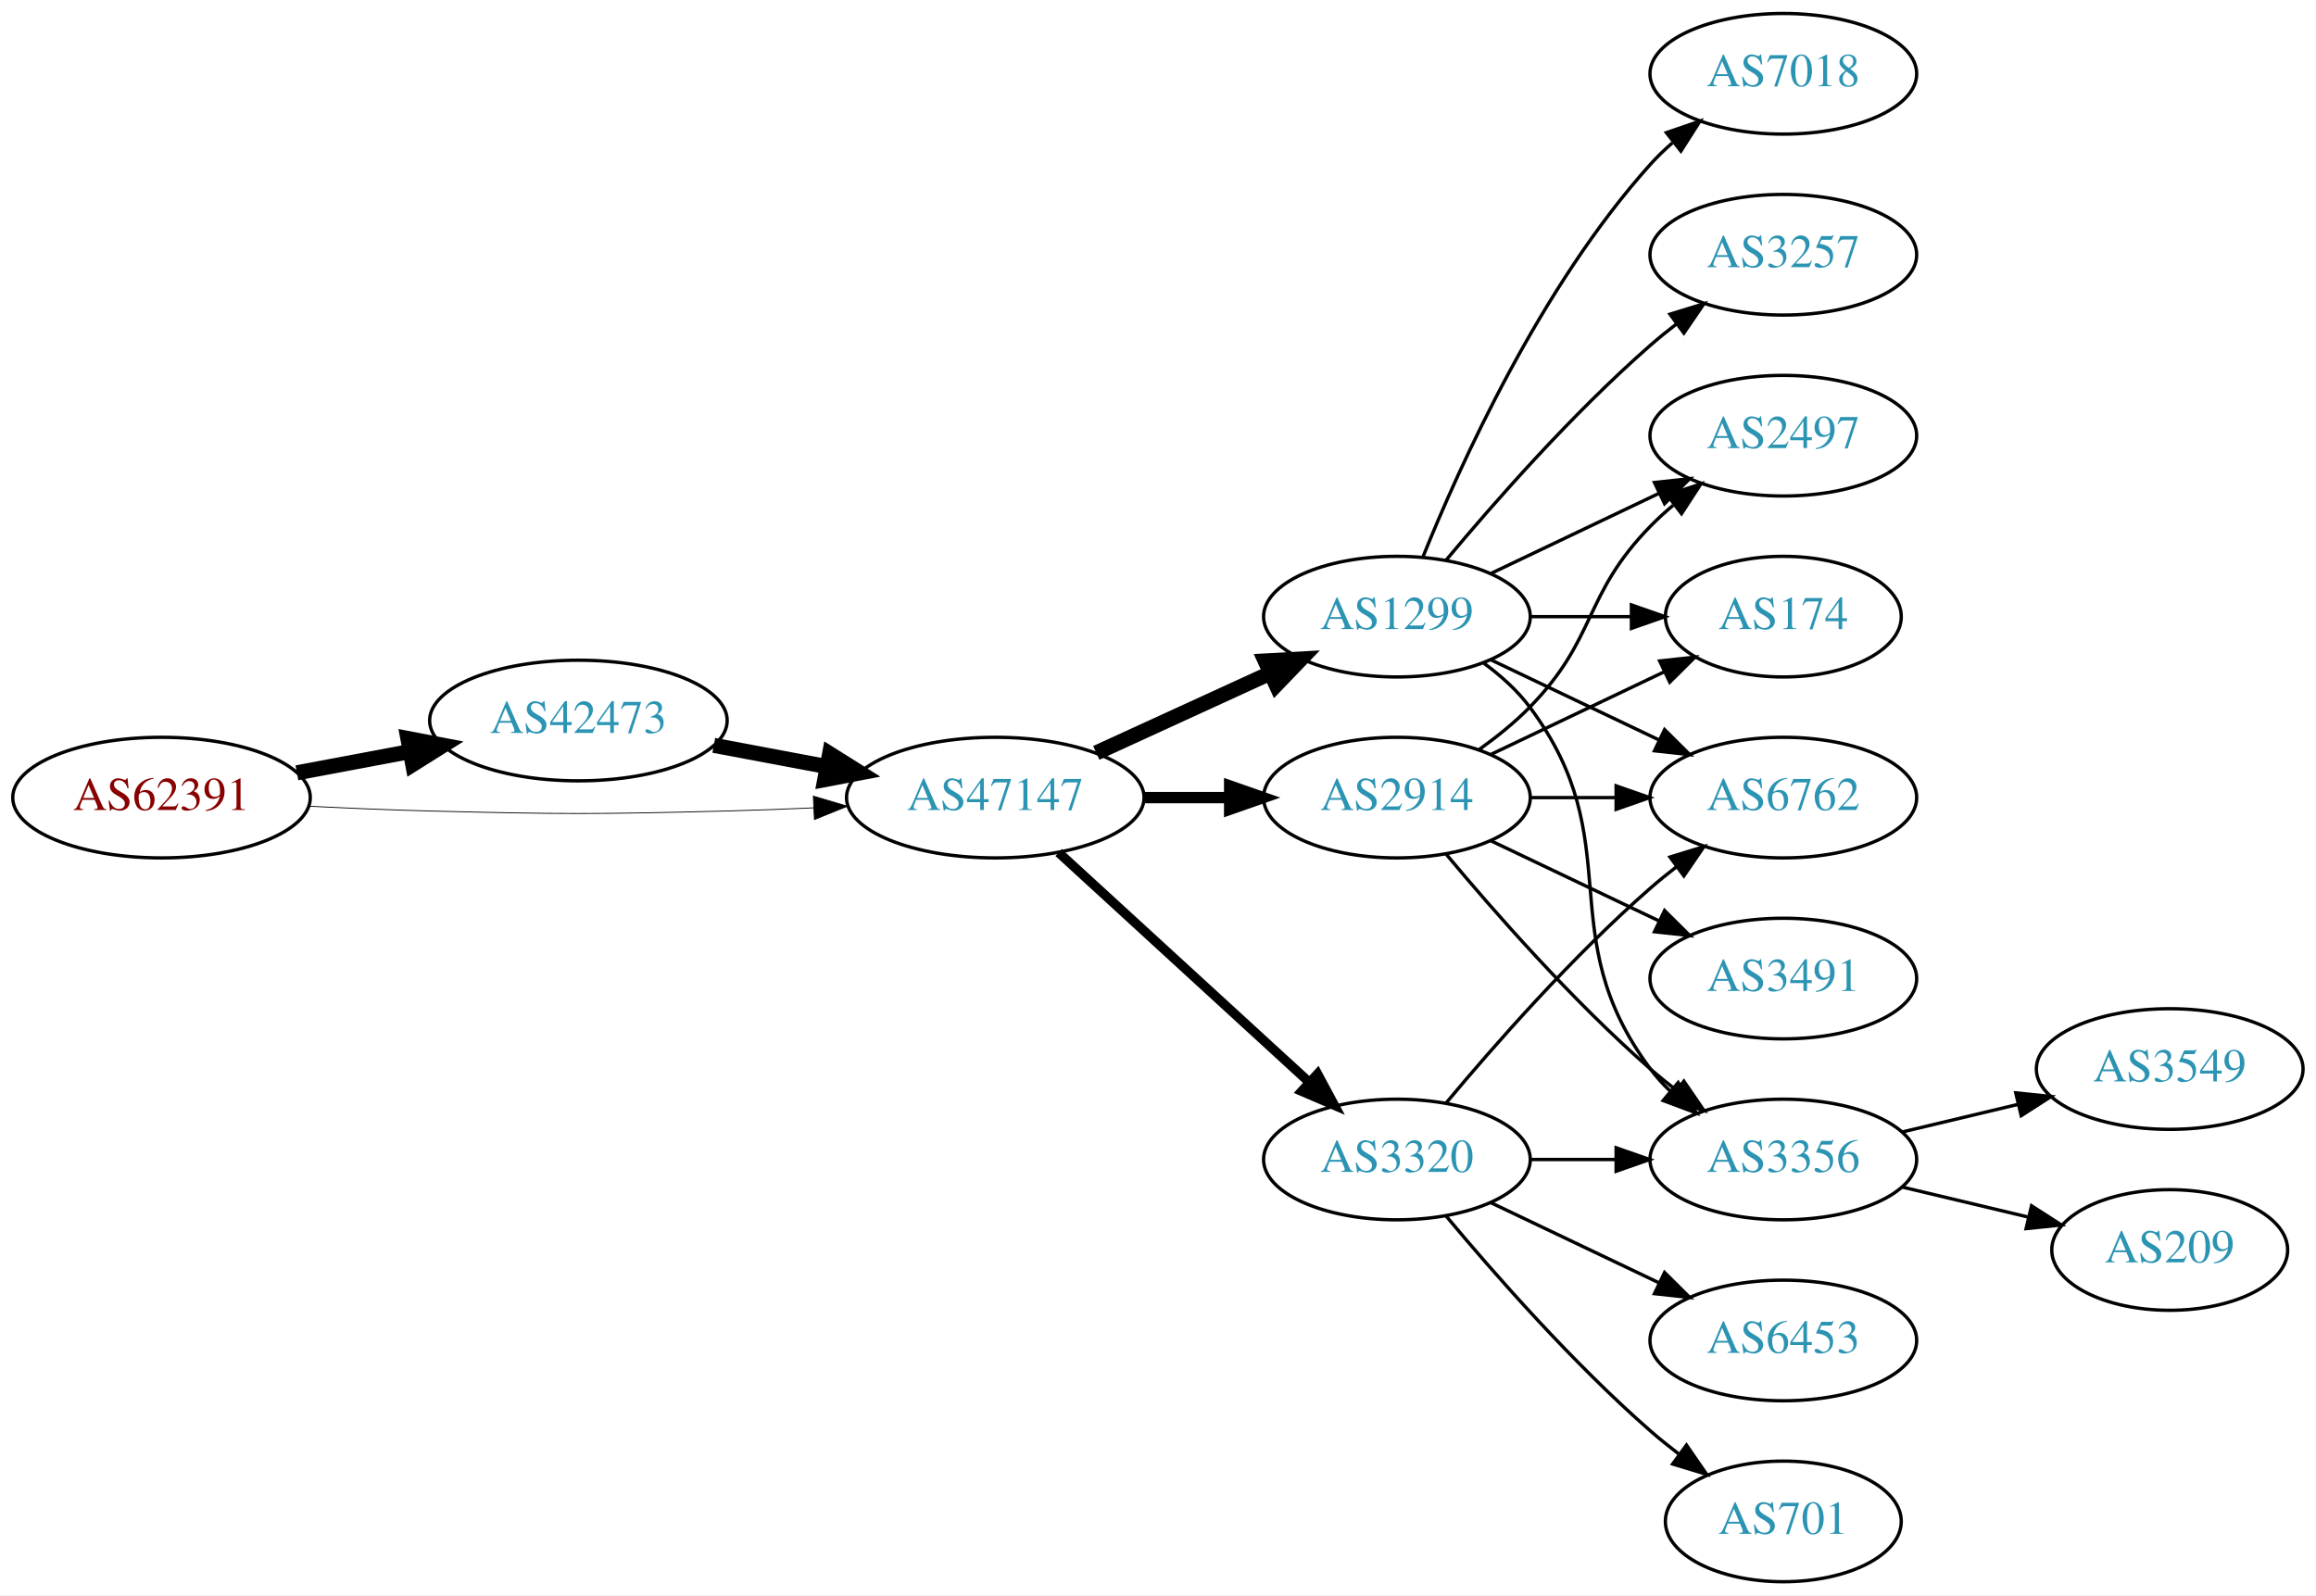
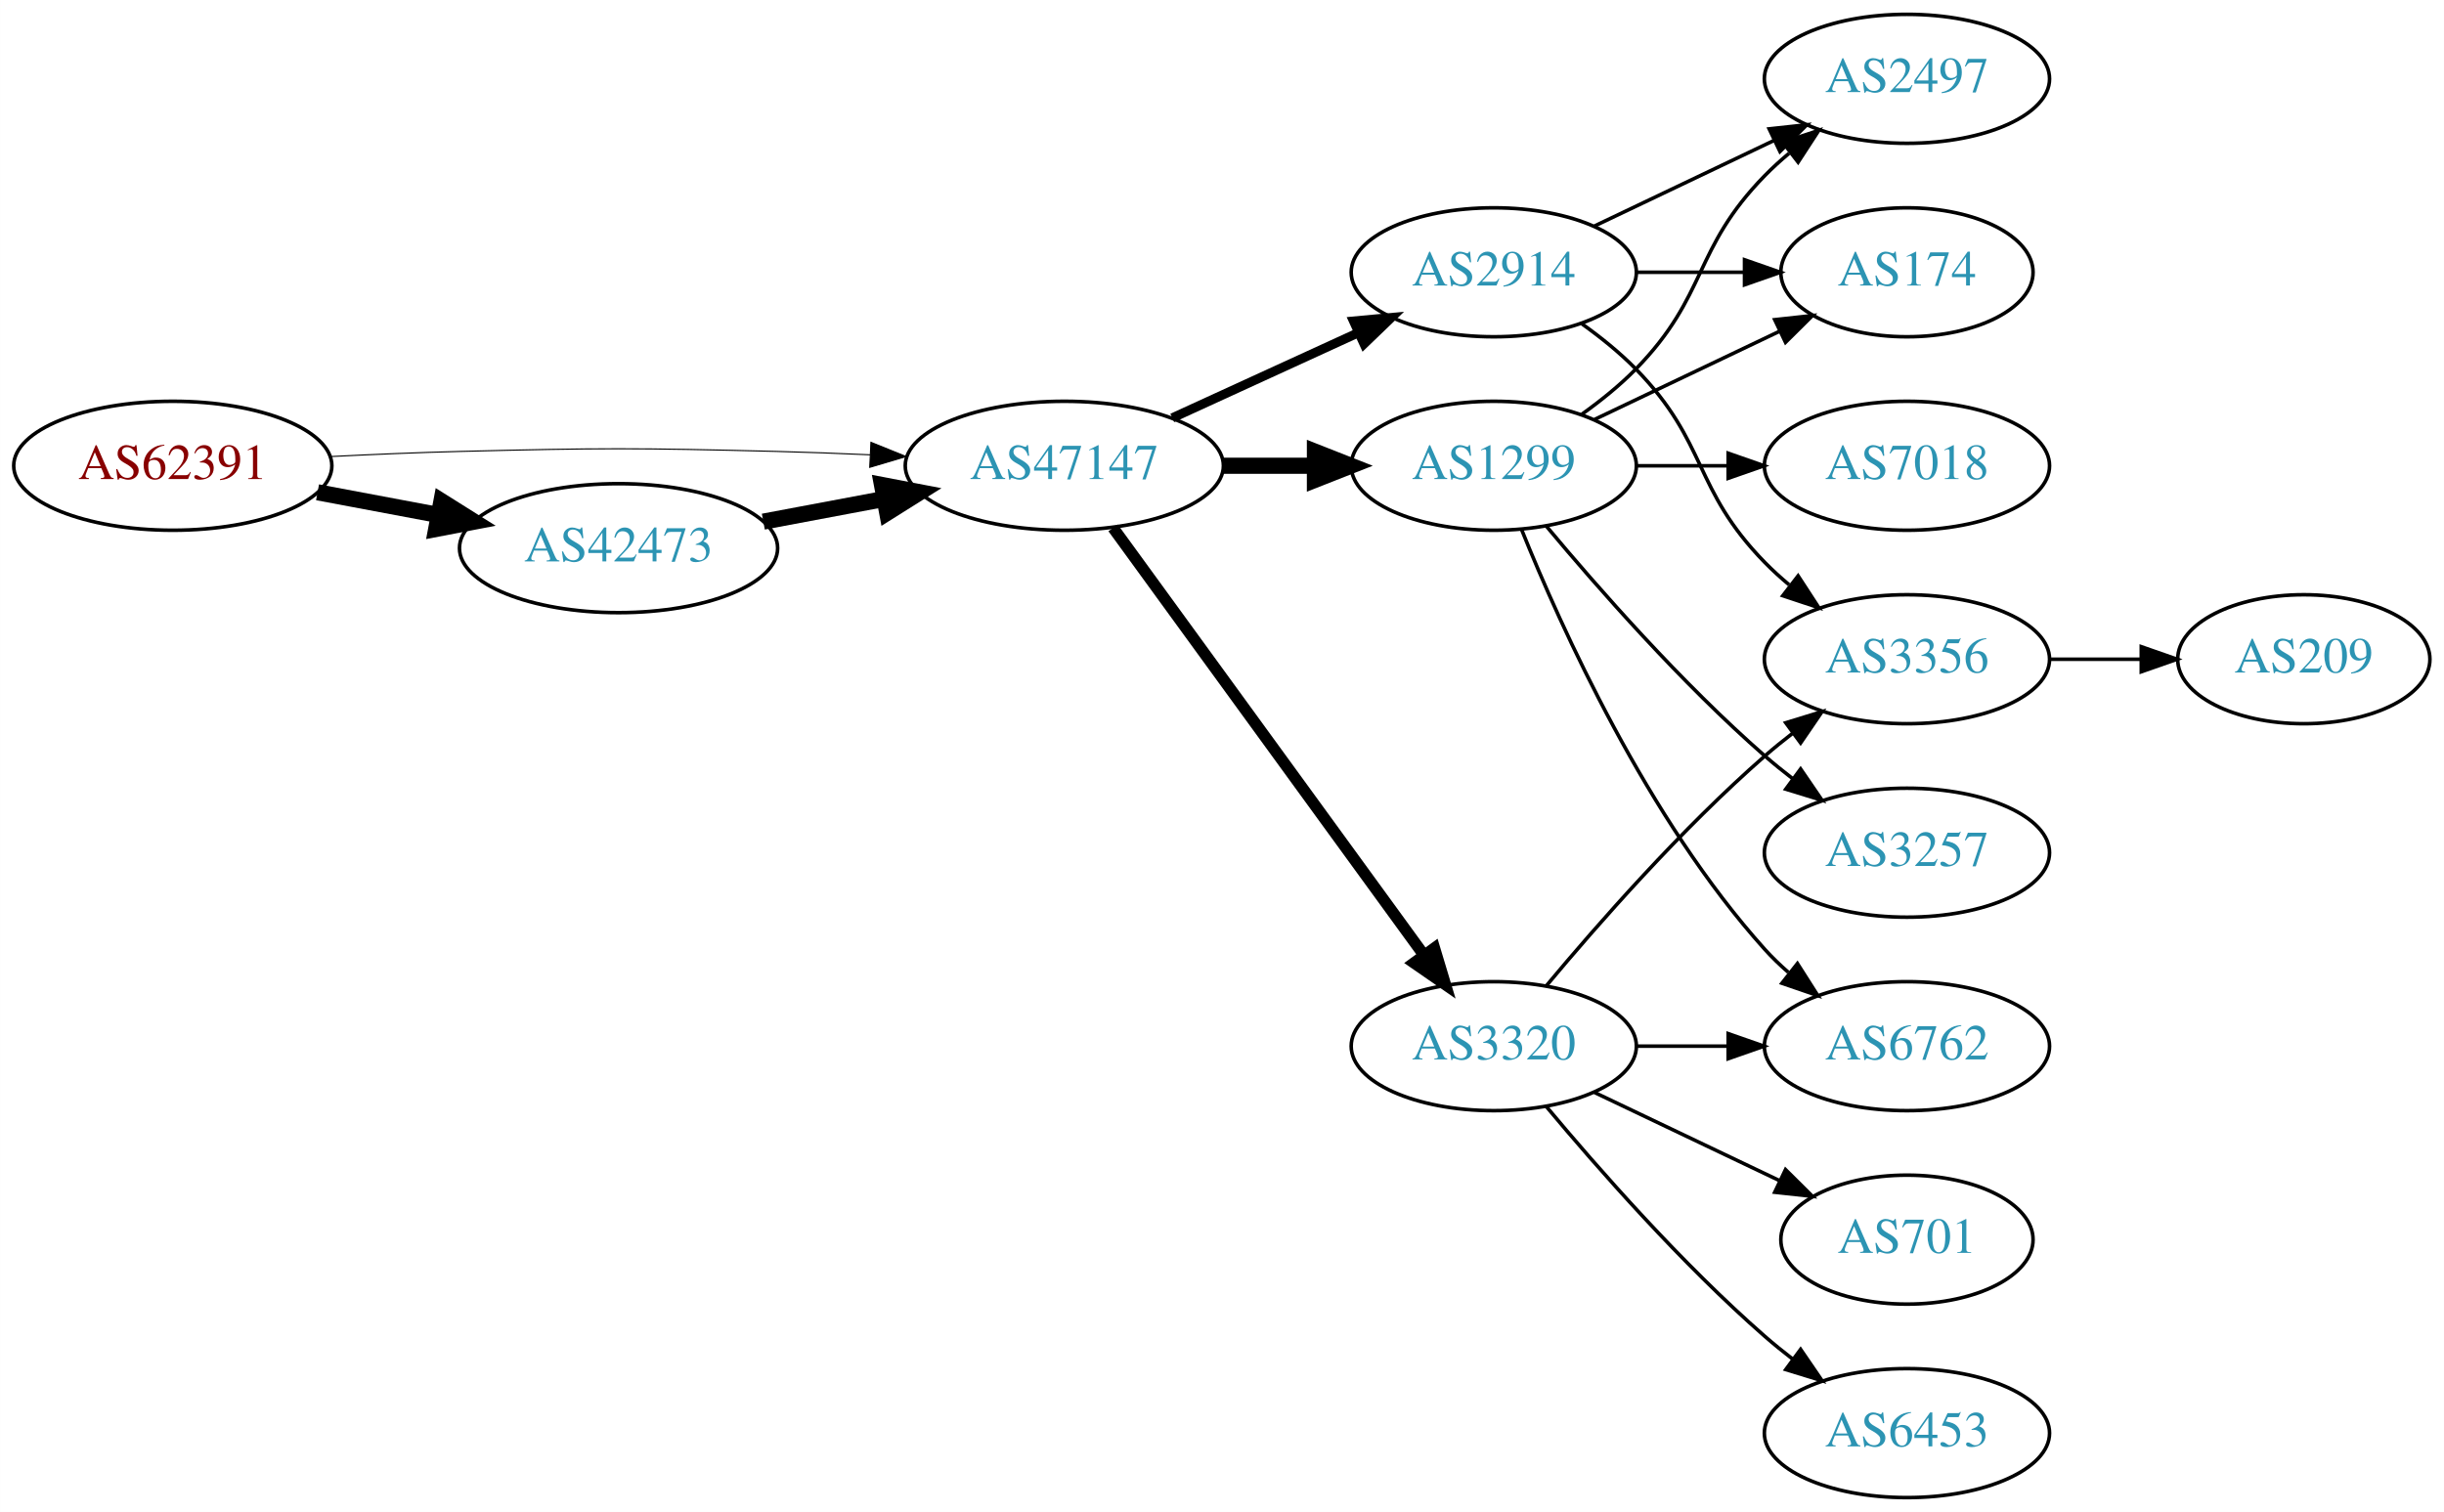
- <svg xmlns="http://www.w3.org/2000/svg" xmlns:xlink="http://www.w3.org/1999/xlink" width="691pt" height="476pt" viewBox="0.00 0.00 691.06 476.00">
-   <g id="graph0" class="graph" transform="scale(1 1) rotate(0) translate(4 472)">
-     <polygon fill="white" stroke="none" points="-4,4 -4,-472 687.055,-472 687.055,4 -4,4" />
+ <svg xmlns="http://www.w3.org/2000/svg" xmlns:xlink="http://www.w3.org/1999/xlink" width="682pt" height="422pt" viewBox="0.00 0.00 681.96 422.00">
+   <g id="graph0" class="graph" transform="scale(1 1) rotate(0) translate(4 418)">
+     <polygon fill="white" stroke="none" points="-4,4 -4,-418 677.956,-418 677.956,4 -4,4" />
    <g id="node1" class="node">
      <g id="a_node1">
        <a xlink:href="/asn/62391" xlink:title="AS62391 ~ Comm-IT EDV DienstleistungsgmbH [AT]">
-           <ellipse fill="#ffffff" stroke="black" cx="44.196" cy="-234" rx="44.393" ry="18" />
-           <text text-anchor="middle" x="44.196" y="-230.3" font-family="Times,serif" font-size="14.00" fill="#880000">AS62391</text>
+           <ellipse fill="#ffffff" stroke="black" cx="44.196" cy="-288" rx="44.393" ry="18" />
+           <text text-anchor="middle" x="44.196" y="-284.3" font-family="Times,serif" font-size="14.00" fill="#880000">AS62391</text>
        </a>
      </g>
    </g>
    <g id="node2" class="node">
      <g id="a_node2">
        <a xlink:href="/asn/42473" xlink:title="AS42473 ~ ANEXIA Internetdienstleistungs GmbH [AT]">
-           <ellipse fill="#ffffff" stroke="black" cx="168.588" cy="-257" rx="44.393" ry="18" />
-           <text text-anchor="middle" x="168.588" y="-253.3" font-family="Times,serif" font-size="14.00" fill="#2c94b3">AS42473</text>
+           <ellipse fill="#ffffff" stroke="black" cx="168.588" cy="-265" rx="44.393" ry="18" />
+           <text text-anchor="middle" x="168.588" y="-261.3" font-family="Times,serif" font-size="14.00" fill="#2c94b3">AS42473</text>
        </a>
      </g>
    </g>
    <g id="edge1" class="edge">
-       <path fill="none" stroke="black" stroke-width="4.5" d="M84.595,-241.404C95.296,-243.415 107.019,-245.618 118.196,-247.718" />
-       <polygon fill="black" stroke="black" stroke-width="4.5" points="117.707,-251.633 128.263,-249.61 119.162,-243.893 117.707,-251.633" />
+       <path fill="none" stroke="black" stroke-width="4.5" d="M84.595,-280.596C95.296,-278.585 107.019,-276.382 118.196,-274.282" />
+       <polygon fill="black" stroke="black" stroke-width="4.5" points="119.162,-278.107 128.263,-272.39 117.707,-270.367 119.162,-278.107" />
    </g>
    <g id="node3" class="node">
      <g id="a_node3">
        <a xlink:href="/asn/47147" xlink:title="AS47147 ~ ANEXIA Internetdienstleistungs GmbH [AT]">
-           <ellipse fill="#ffffff" stroke="black" cx="292.98" cy="-234" rx="44.393" ry="18" />
-           <text text-anchor="middle" x="292.98" y="-230.3" font-family="Times,serif" font-size="14.00" fill="#2c94b3">AS47147</text>
+           <ellipse fill="#ffffff" stroke="black" cx="292.98" cy="-288" rx="44.393" ry="18" />
+           <text text-anchor="middle" x="292.98" y="-284.3" font-family="Times,serif" font-size="14.00" fill="#2c94b3">AS47147</text>
        </a>
      </g>
    </g>
    <g id="edge2" class="edge">
-       <path fill="none" stroke="black" stroke-width="0.25" d="M88.339,-231.425C100.033,-230.835 112.694,-230.295 124.392,-230 163.665,-229.009 173.511,-229.009 212.784,-230 221.192,-230.212 230.098,-230.551 238.784,-230.944" />
-       <polygon fill="black" stroke="black" stroke-width="0.25" points="238.682,-234.443 248.838,-231.425 239.017,-227.451 238.682,-234.443" />
+       <path fill="none" stroke="black" stroke-width="0.3" d="M88.339,-290.575C100.033,-291.165 112.694,-291.705 124.392,-292 163.665,-292.991 173.511,-292.991 212.784,-292 221.192,-291.788 230.098,-291.449 238.784,-291.056" />
+       <polygon fill="black" stroke="black" stroke-width="0.3" points="239.017,-294.549 248.838,-290.575 238.682,-287.557 239.017,-294.549" />
    </g>
    <g id="edge3" class="edge">
-       <path fill="none" stroke="black" stroke-width="4.5" d="M208.988,-249.596C219.688,-247.585 231.411,-245.382 242.589,-243.282" />
-       <polygon fill="black" stroke="black" stroke-width="4.5" points="243.554,-247.107 252.655,-241.39 242.1,-239.367 243.554,-247.107" />
+       <path fill="none" stroke="black" stroke-width="4.5" d="M208.988,-272.404C219.688,-274.415 231.411,-276.618 242.589,-278.718" />
+       <polygon fill="black" stroke="black" stroke-width="4.5" points="242.1,-282.633 252.655,-280.61 243.554,-274.893 242.1,-282.633" />
    </g>
    <g id="node4" class="node">
      <g id="a_node4">
+         <a xlink:href="/asn/2914" xlink:title="AS2914 ~ NTT America, Inc. [US]">
+           <ellipse fill="#ffffff" stroke="black" cx="412.823" cy="-342" rx="39.794" ry="18" />
+           <text text-anchor="middle" x="412.823" y="-338.3" font-family="Times,serif" font-size="14.00" fill="#2c94b3">AS2914</text>
+         </a>
+       </g>
+     </g>
+     <g id="edge4" class="edge">
+       <path fill="none" stroke="black" stroke-width="2.571" d="M323.11,-301.348C338.721,-308.502 358.119,-317.391 374.791,-325.03" />
+       <polygon fill="black" stroke="black" stroke-width="2.571" points="373.694,-328.378 384.243,-329.362 376.61,-322.014 373.694,-328.378" />
+     </g>
+     <g id="node5" class="node">
+       <g id="a_node5">
        <a xlink:href="/asn/1299" xlink:title="AS1299 ~ Telia Carrier [EU]">
          <ellipse fill="#ffffff" stroke="black" cx="412.823" cy="-288" rx="39.794" ry="18" />
          <text text-anchor="middle" x="412.823" y="-284.3" font-family="Times,serif" font-size="14.00" fill="#2c94b3">AS1299</text>
        </a>
      </g>
    </g>
-     <g id="edge4" class="edge">
-       <path fill="none" stroke="black" stroke-width="4.5" d="M323.11,-247.348C338.721,-254.502 358.119,-263.391 374.791,-271.03" />
-       <polygon fill="black" stroke="black" stroke-width="4.5" points="373.512,-274.775 384.243,-275.362 376.792,-267.616 373.512,-274.775" />
-     </g>
-     <g id="node5" class="node">
-       <g id="a_node5">
+     <g id="edge5" class="edge">
+       <path fill="none" stroke="black" stroke-width="4.5" d="M337.191,-288C345.504,-288 354.267,-288 362.749,-288" />
+       <polygon fill="black" stroke="black" stroke-width="4.5" points="362.908,-291.938 372.908,-288 362.908,-284.063 362.908,-291.938" />
+     </g>
+     <g id="node6" class="node">
+       <g id="a_node6">
        <a xlink:href="/asn/3320" xlink:title="AS3320 ~ DTAG [DE]">
          <ellipse fill="#ffffff" stroke="black" cx="412.823" cy="-126" rx="39.794" ry="18" />
          <text text-anchor="middle" x="412.823" y="-122.3" font-family="Times,serif" font-size="14.00" fill="#2c94b3">AS3320</text>
        </a>
      </g>
    </g>
-     <g id="edge5" class="edge">
-       <path fill="none" stroke="black" stroke-width="2.812" d="M311.878,-217.597C331.806,-199.333 364.164,-169.678 386.641,-149.079" />
-       <polygon fill="black" stroke="black" stroke-width="2.812" points="389.135,-151.54 394.143,-142.203 384.406,-146.38 389.135,-151.54" />
-     </g>
-     <g id="node6" class="node">
-       <g id="a_node6">
-         <a xlink:href="/asn/2914" xlink:title="AS2914 ~ NTT America, Inc. [US]">
-           <ellipse fill="#ffffff" stroke="black" cx="412.823" cy="-234" rx="39.794" ry="18" />
-           <text text-anchor="middle" x="412.823" y="-230.3" font-family="Times,serif" font-size="14.00" fill="#2c94b3">AS2914</text>
-         </a>
-       </g>
-     </g>
    <g id="edge6" class="edge">
-       <path fill="none" stroke="black" stroke-width="3.375" d="M337.191,-234C345.504,-234 354.267,-234 362.749,-234" />
-       <polygon fill="black" stroke="black" stroke-width="3.375" points="362.908,-237.5 372.908,-234 362.908,-230.5 362.908,-237.5" />
+       <path fill="none" stroke="black" stroke-width="3.214" d="M306.592,-270.663C327.412,-242.04 369.075,-184.767 393.264,-151.514" />
+       <polygon fill="black" stroke="black" stroke-width="3.214" points="396.25,-153.358 399.302,-143.212 390.589,-149.24 396.25,-153.358" />
+     </g>
+     <g id="node8" class="node">
+       <g id="a_node8">
+         <a xlink:href="/asn/2497" xlink:title="AS2497 ~ Internet Initiative Japan Inc. [JP]">
+           <ellipse fill="#ffffff" stroke="black" cx="528.116" cy="-396" rx="39.794" ry="18" />
+           <text text-anchor="middle" x="528.116" y="-392.3" font-family="Times,serif" font-size="14.00" fill="#2c94b3">AS2497</text>
+         </a>
+       </g>
+     </g>
+     <g id="edge17" class="edge">
+       <path fill="none" stroke="black" d="M440.959,-354.934C455.953,-362.081 474.774,-371.052 490.998,-378.785" />
+       <polygon fill="black" stroke="black" points="489.668,-382.028 500.201,-383.171 492.68,-375.709 489.668,-382.028" />
+     </g>
+     <g id="node9" class="node">
+       <g id="a_node9">
+         <a xlink:href="/asn/174" xlink:title="AS174 ~ Cogent Communications [US]">
+           <ellipse fill="#ffffff" stroke="black" cx="528.116" cy="-342" rx="35.194" ry="18" />
+           <text text-anchor="middle" x="528.116" y="-338.3" font-family="Times,serif" font-size="14.00" fill="#2c94b3">AS174</text>
+         </a>
+       </g>
+     </g>
+     <g id="edge16" class="edge">
+       <path fill="none" stroke="black" d="M452.495,-342C462.201,-342 472.691,-342 482.654,-342" />
+       <polygon fill="black" stroke="black" points="482.79,-345.5 492.79,-342 482.79,-338.5 482.79,-345.5" />
+     </g>
+     <g id="node12" class="node">
+       <g id="a_node12">
+         <a xlink:href="/asn/3356" xlink:title="AS3356 ~ Level 3 Parent, LLC [US]">
+           <ellipse fill="#ffffff" stroke="black" cx="528.116" cy="-234" rx="39.794" ry="18" />
+           <text text-anchor="middle" x="528.116" y="-230.3" font-family="Times,serif" font-size="14.00" fill="#2c94b3">AS3356</text>
+         </a>
+       </g>
+     </g>
+     <g id="edge18" class="edge">
+       <path fill="none" stroke="black" d="M437.417,-327.611C442.673,-323.852 448.005,-319.563 452.469,-315 472.642,-294.383 468.297,-281.617 488.469,-261 490.562,-258.861 492.846,-256.782 495.222,-254.79" />
+       <polygon fill="black" stroke="black" points="497.741,-257.268 503.522,-248.389 493.466,-251.725 497.741,-257.268" />
    </g>
    <g id="node7" class="node">
      <g id="a_node7">
-         <a xlink:href="/asn/3356" xlink:title="AS3356 ~ Level 3 Parent, LLC [US]">
-           <ellipse fill="#ffffff" stroke="black" cx="528.116" cy="-126" rx="39.794" ry="18" />
-           <text text-anchor="middle" x="528.116" y="-122.3" font-family="Times,serif" font-size="14.00" fill="#2c94b3">AS3356</text>
+         <a xlink:href="/asn/7018" xlink:title="AS7018 ~ AT&amp;T Services, Inc. [US]">
+           <ellipse fill="#ffffff" stroke="black" cx="528.116" cy="-288" rx="39.794" ry="18" />
+           <text text-anchor="middle" x="528.116" y="-284.3" font-family="Times,serif" font-size="14.00" fill="#2c94b3">AS7018</text>
        </a>
      </g>
    </g>
    <g id="edge7" class="edge">
-       <path fill="none" stroke="black" d="M438.754,-274.118C443.83,-270.389 448.748,-265.984 452.469,-261 482.741,-220.458 458.198,-193.542 488.469,-153 490.214,-150.664 492.221,-148.455 494.385,-146.383" />
-       <polygon fill="black" stroke="black" points="496.744,-148.973 502.185,-139.882 492.262,-143.595 496.744,-148.973" />
-     </g>
-     <g id="node8" class="node">
-       <g id="a_node8">
-         <a xlink:href="/asn/6762" xlink:title="AS6762 ~ TELECOM ITALIA SPARKLE S.p.A. [IT]">
-           <ellipse fill="#ffffff" stroke="black" cx="528.116" cy="-234" rx="39.794" ry="18" />
-           <text text-anchor="middle" x="528.116" y="-230.3" font-family="Times,serif" font-size="14.00" fill="#2c94b3">AS6762</text>
-         </a>
-       </g>
+       <path fill="none" stroke="black" d="M452.495,-288C460.698,-288 469.462,-288 477.994,-288" />
+       <polygon fill="black" stroke="black" points="478.233,-291.5 488.233,-288 478.233,-284.5 478.233,-291.5" />
    </g>
    <g id="edge8" class="edge">
-       <path fill="none" stroke="black" d="M440.959,-275.066C455.953,-267.919 474.774,-258.948 490.998,-251.215" />
-       <polygon fill="black" stroke="black" points="492.68,-254.291 500.201,-246.829 489.668,-247.972 492.68,-254.291" />
-     </g>
-     <g id="node9" class="node">
-       <g id="a_node9">
-         <a xlink:href="/asn/2497" xlink:title="AS2497 ~ Internet Initiative Japan Inc. [JP]">
-           <ellipse fill="#ffffff" stroke="black" cx="528.116" cy="-342" rx="39.794" ry="18" />
-           <text text-anchor="middle" x="528.116" y="-338.3" font-family="Times,serif" font-size="14.00" fill="#2c94b3">AS2497</text>
-         </a>
-       </g>
+       <path fill="none" stroke="black" d="M437.417,-302.389C442.673,-306.148 448.005,-310.437 452.469,-315 472.642,-335.617 468.297,-348.383 488.469,-369 490.562,-371.139 492.846,-373.218 495.222,-375.21" />
+       <polygon fill="black" stroke="black" points="493.466,-378.275 503.522,-381.611 497.741,-372.732 493.466,-378.275" />
    </g>
    <g id="edge9" class="edge">
-       <path fill="none" stroke="black" d="M440.959,-300.934C455.953,-308.081 474.774,-317.052 490.998,-324.785" />
-       <polygon fill="black" stroke="black" points="489.668,-328.028 500.201,-329.171 492.68,-321.709 489.668,-328.028" />
+       <path fill="none" stroke="black" d="M440.959,-300.934C456.391,-308.29 475.877,-317.577 492.412,-325.459" />
+       <polygon fill="black" stroke="black" points="491.221,-328.768 501.754,-329.911 494.232,-322.449 491.221,-328.768" />
    </g>
    <g id="node10" class="node">
      <g id="a_node10">
-         <a xlink:href="/asn/3257" xlink:title="AS3257 ~ GTT [DE]">
-           <ellipse fill="#ffffff" stroke="black" cx="528.116" cy="-396" rx="39.794" ry="18" />
-           <text text-anchor="middle" x="528.116" y="-392.3" font-family="Times,serif" font-size="14.00" fill="#2c94b3">AS3257</text>
+         <a xlink:href="/asn/6762" xlink:title="AS6762 ~ TELECOM ITALIA SPARKLE S.p.A. [IT]">
+           <ellipse fill="#ffffff" stroke="black" cx="528.116" cy="-126" rx="39.794" ry="18" />
+           <text text-anchor="middle" x="528.116" y="-122.3" font-family="Times,serif" font-size="14.00" fill="#2c94b3">AS6762</text>
        </a>
      </g>
    </g>
    <g id="edge10" class="edge">
-       <path fill="none" stroke="black" d="M427.453,-304.817C441.736,-321.929 465.282,-348.745 488.469,-369 490.935,-371.154 493.574,-373.294 496.271,-375.372" />
-       <polygon fill="black" stroke="black" points="494.296,-378.264 504.425,-381.37 498.444,-372.625 494.296,-378.264" />
+       <path fill="none" stroke="black" d="M420.571,-270.213C431.622,-242.757 455.675,-189.422 488.469,-153 490.472,-150.776 492.691,-148.637 495.023,-146.603" />
+       <polygon fill="black" stroke="black" points="497.554,-149.065 503.242,-140.127 493.221,-143.567 497.554,-149.065" />
    </g>
    <g id="node11" class="node">
      <g id="a_node11">
-         <a xlink:href="/asn/174" xlink:title="AS174 ~ Cogent Communications [US]">
-           <ellipse fill="#ffffff" stroke="black" cx="528.116" cy="-288" rx="35.194" ry="18" />
-           <text text-anchor="middle" x="528.116" y="-284.3" font-family="Times,serif" font-size="14.00" fill="#2c94b3">AS174</text>
+         <a xlink:href="/asn/3257" xlink:title="AS3257 ~ GTT [DE]">
+           <ellipse fill="#ffffff" stroke="black" cx="528.116" cy="-180" rx="39.794" ry="18" />
+           <text text-anchor="middle" x="528.116" y="-176.3" font-family="Times,serif" font-size="14.00" fill="#2c94b3">AS3257</text>
        </a>
      </g>
    </g>
    <g id="edge11" class="edge">
-       <path fill="none" stroke="black" d="M452.495,-288C462.201,-288 472.691,-288 482.654,-288" />
-       <polygon fill="black" stroke="black" points="482.79,-291.5 492.79,-288 482.79,-284.5 482.79,-291.5" />
-     </g>
-     <g id="node12" class="node">
-       <g id="a_node12">
-         <a xlink:href="/asn/7018" xlink:title="AS7018 ~ AT&amp;T Services, Inc. [US]">
-           <ellipse fill="#ffffff" stroke="black" cx="528.116" cy="-450" rx="39.794" ry="18" />
-           <text text-anchor="middle" x="528.116" y="-446.3" font-family="Times,serif" font-size="14.00" fill="#2c94b3">AS7018</text>
-         </a>
-       </g>
+       <path fill="none" stroke="black" d="M427.453,-271.183C441.736,-254.071 465.282,-227.255 488.469,-207 490.935,-204.846 493.574,-202.706 496.271,-200.628" />
+       <polygon fill="black" stroke="black" points="498.444,-203.375 504.425,-194.63 494.296,-197.736 498.444,-203.375" />
    </g>
    <g id="edge12" class="edge">
-       <path fill="none" stroke="black" d="M420.571,-305.787C431.622,-333.243 455.675,-386.578 488.469,-423 490.472,-425.224 492.691,-427.363 495.023,-429.397" />
-       <polygon fill="black" stroke="black" points="493.221,-432.433 503.242,-435.873 497.554,-426.935 493.221,-432.433" />
-     </g>
-     <g id="edge18" class="edge">
      <path fill="none" stroke="black" d="M452.495,-126C460.698,-126 469.462,-126 477.994,-126" />
      <polygon fill="black" stroke="black" points="478.233,-129.5 488.233,-126 478.233,-122.5 478.233,-129.5" />
    </g>
-     <g id="edge15" class="edge">
+     <g id="edge13" class="edge">
      <path fill="none" stroke="black" d="M427.453,-142.817C441.736,-159.929 465.282,-186.745 488.469,-207 490.935,-209.154 493.574,-211.294 496.271,-213.372" />
      <polygon fill="black" stroke="black" points="494.296,-216.264 504.425,-219.37 498.444,-210.625 494.296,-216.264" />
    </g>
+     <g id="node13" class="node">
+       <g id="a_node13">
+         <a xlink:href="/asn/701" xlink:title="AS701 ~ UUNET [US]">
+           <ellipse fill="#ffffff" stroke="black" cx="528.116" cy="-72" rx="35.194" ry="18" />
+           <text text-anchor="middle" x="528.116" y="-68.3" font-family="Times,serif" font-size="14.00" fill="#2c94b3">AS701</text>
+         </a>
+       </g>
+     </g>
+     <g id="edge14" class="edge">
+       <path fill="none" stroke="black" d="M440.959,-113.066C456.391,-105.71 475.877,-96.423 492.412,-88.541" />
+       <polygon fill="black" stroke="black" points="494.232,-91.551 501.754,-84.089 491.221,-85.232 494.232,-91.551" />
+     </g>
+     <g id="node14" class="node">
+       <g id="a_node14">
+         <a xlink:href="/asn/6453" xlink:title="AS6453 ~ TATA COMMUNICATIONS (AMERICA) INC [US]">
+           <ellipse fill="#ffffff" stroke="black" cx="528.116" cy="-18" rx="39.794" ry="18" />
+           <text text-anchor="middle" x="528.116" y="-14.3" font-family="Times,serif" font-size="14.00" fill="#2c94b3">AS6453</text>
+         </a>
+       </g>
+     </g>
+     <g id="edge15" class="edge">
+       <path fill="none" stroke="black" d="M427.453,-109.183C441.736,-92.071 465.282,-65.255 488.469,-45 490.935,-42.846 493.574,-40.706 496.271,-38.628" />
+       <polygon fill="black" stroke="black" points="498.444,-41.375 504.425,-32.63 494.296,-35.736 498.444,-41.375" />
+     </g>
    <g id="node15" class="node">
      <g id="a_node15">
-         <a xlink:href="/asn/6453" xlink:title="AS6453 ~ TATA COMMUNICATIONS (AMERICA) INC [US]">
-           <ellipse fill="#ffffff" stroke="black" cx="528.116" cy="-72" rx="39.794" ry="18" />
-           <text text-anchor="middle" x="528.116" y="-68.3" font-family="Times,serif" font-size="14.00" fill="#2c94b3">AS6453</text>
-         </a>
-       </g>
-     </g>
-     <g id="edge16" class="edge">
-       <path fill="none" stroke="black" d="M440.959,-113.066C455.953,-105.919 474.774,-96.948 490.998,-89.215" />
-       <polygon fill="black" stroke="black" points="492.68,-92.291 500.201,-84.829 489.668,-85.972 492.68,-92.291" />
-     </g>
-     <g id="node16" class="node">
-       <g id="a_node16">
-         <a xlink:href="/asn/701" xlink:title="AS701 ~ UUNET [US]">
-           <ellipse fill="#ffffff" stroke="black" cx="528.116" cy="-18" rx="35.194" ry="18" />
-           <text text-anchor="middle" x="528.116" y="-14.3" font-family="Times,serif" font-size="14.00" fill="#2c94b3">AS701</text>
-         </a>
-       </g>
-     </g>
-     <g id="edge17" class="edge">
-       <path fill="none" stroke="black" d="M427.453,-109.183C441.736,-92.071 465.282,-65.255 488.469,-45 491.139,-42.668 494.012,-40.352 496.942,-38.114" />
-       <polygon fill="black" stroke="black" points="499.22,-40.784 505.234,-32.061 495.093,-35.13 499.22,-40.784" />
+         <a xlink:href="/asn/209" xlink:title="AS209 ~ CenturyLink Communications, LLC [US]">
+           <ellipse fill="#ffffff" stroke="black" cx="638.859" cy="-234" rx="35.194" ry="18" />
+           <text text-anchor="middle" x="638.859" y="-230.3" font-family="Times,serif" font-size="14.00" fill="#2c94b3">AS209</text>
+         </a>
+       </g>
    </g>
    <g id="edge19" class="edge">
-       <path fill="none" stroke="black" d="M427.453,-217.183C441.736,-200.071 465.282,-173.255 488.469,-153 490.935,-150.846 493.574,-148.706 496.271,-146.628" />
-       <polygon fill="black" stroke="black" points="498.444,-149.375 504.425,-140.63 494.296,-143.736 498.444,-149.375" />
-     </g>
-     <g id="edge23" class="edge">
-       <path fill="none" stroke="black" d="M452.495,-234C460.698,-234 469.462,-234 477.994,-234" />
-       <polygon fill="black" stroke="black" points="478.233,-237.5 488.233,-234 478.233,-230.5 478.233,-237.5" />
-     </g>
-     <g id="edge22" class="edge">
-       <path fill="none" stroke="black" d="M437.417,-248.389C442.673,-252.148 448.005,-256.437 452.469,-261 472.642,-281.617 468.297,-294.383 488.469,-315 490.562,-317.139 492.846,-319.218 495.222,-321.21" />
-       <polygon fill="black" stroke="black" points="493.466,-324.275 503.522,-327.611 497.741,-318.732 493.466,-324.275" />
-     </g>
-     <g id="edge20" class="edge">
-       <path fill="none" stroke="black" d="M440.959,-246.934C456.391,-254.29 475.877,-263.577 492.412,-271.459" />
-       <polygon fill="black" stroke="black" points="491.221,-274.768 501.754,-275.911 494.232,-268.449 491.221,-274.768" />
-     </g>
-     <g id="node17" class="node">
-       <g id="a_node17">
-         <a xlink:href="/asn/3491" xlink:title="AS3491 ~ PCCW Global, Inc. [US]">
-           <ellipse fill="#ffffff" stroke="black" cx="528.116" cy="-180" rx="39.794" ry="18" />
-           <text text-anchor="middle" x="528.116" y="-176.3" font-family="Times,serif" font-size="14.00" fill="#2c94b3">AS3491</text>
-         </a>
-       </g>
-     </g>
-     <g id="edge21" class="edge">
-       <path fill="none" stroke="black" d="M440.959,-221.066C455.953,-213.919 474.774,-204.948 490.998,-197.215" />
-       <polygon fill="black" stroke="black" points="492.68,-200.291 500.201,-192.829 489.668,-193.972 492.68,-200.291" />
-     </g>
-     <g id="node13" class="node">
-       <g id="a_node13">
-         <a xlink:href="/asn/3549" xlink:title="AS3549 ~ Level 3 Parent, LLC [US]">
-           <ellipse fill="#ffffff" stroke="black" cx="643.409" cy="-153" rx="39.794" ry="18" />
-           <text text-anchor="middle" x="643.409" y="-149.3" font-family="Times,serif" font-size="14.00" fill="#2c94b3">AS3549</text>
-         </a>
-       </g>
-     </g>
-     <g id="edge13" class="edge">
-       <path fill="none" stroke="black" d="M563.723,-134.248C574.594,-136.838 586.749,-139.735 598.191,-142.462" />
-       <polygon fill="black" stroke="black" points="597.475,-145.889 608.014,-144.803 599.097,-139.08 597.475,-145.889" />
-     </g>
-     <g id="node14" class="node">
-       <g id="a_node14">
-         <a xlink:href="/asn/209" xlink:title="AS209 ~ CenturyLink Communications, LLC [US]">
-           <ellipse fill="#ffffff" stroke="black" cx="643.409" cy="-99" rx="35.194" ry="18" />
-           <text text-anchor="middle" x="643.409" y="-95.3" font-family="Times,serif" font-size="14.00" fill="#2c94b3">AS209</text>
-         </a>
-       </g>
-     </g>
-     <g id="edge14" class="edge">
-       <path fill="none" stroke="black" d="M563.723,-117.752C575.518,-114.942 588.822,-111.771 601.09,-108.847" />
-       <polygon fill="black" stroke="black" points="602.179,-112.186 611.095,-106.463 600.556,-105.376 602.179,-112.186" />
+       <path fill="none" stroke="black" d="M568.068,-234C576.3,-234 585.046,-234 593.462,-234" />
+       <polygon fill="black" stroke="black" points="593.507,-237.5 603.507,-234 593.507,-230.5 593.507,-237.5" />
    </g>
  </g>
</svg>
